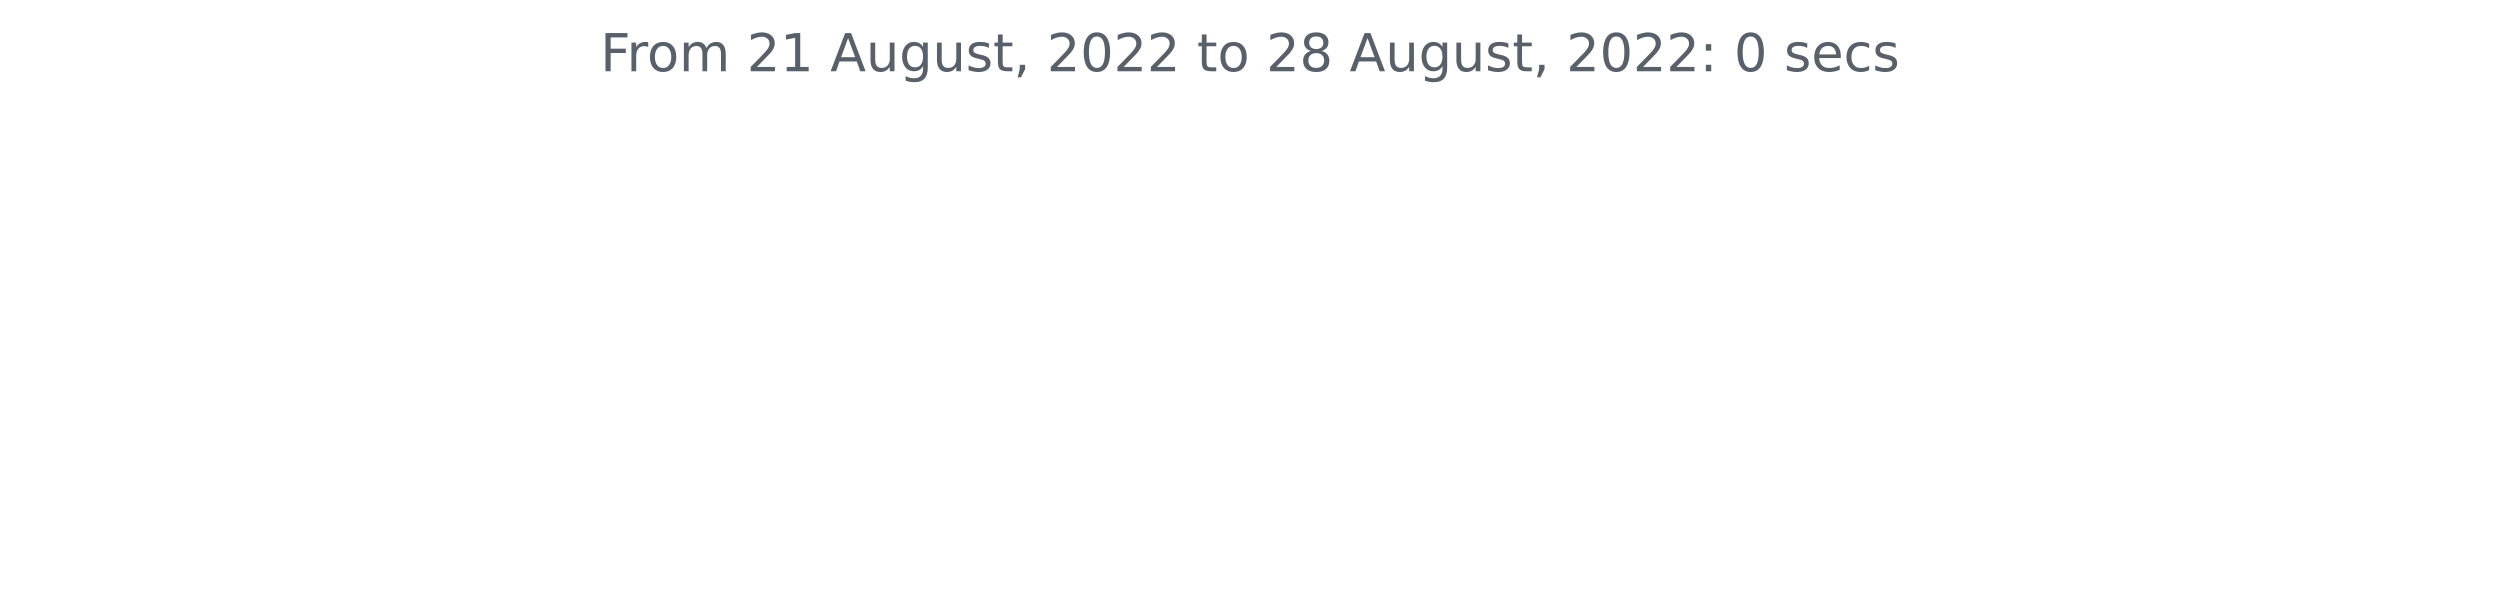
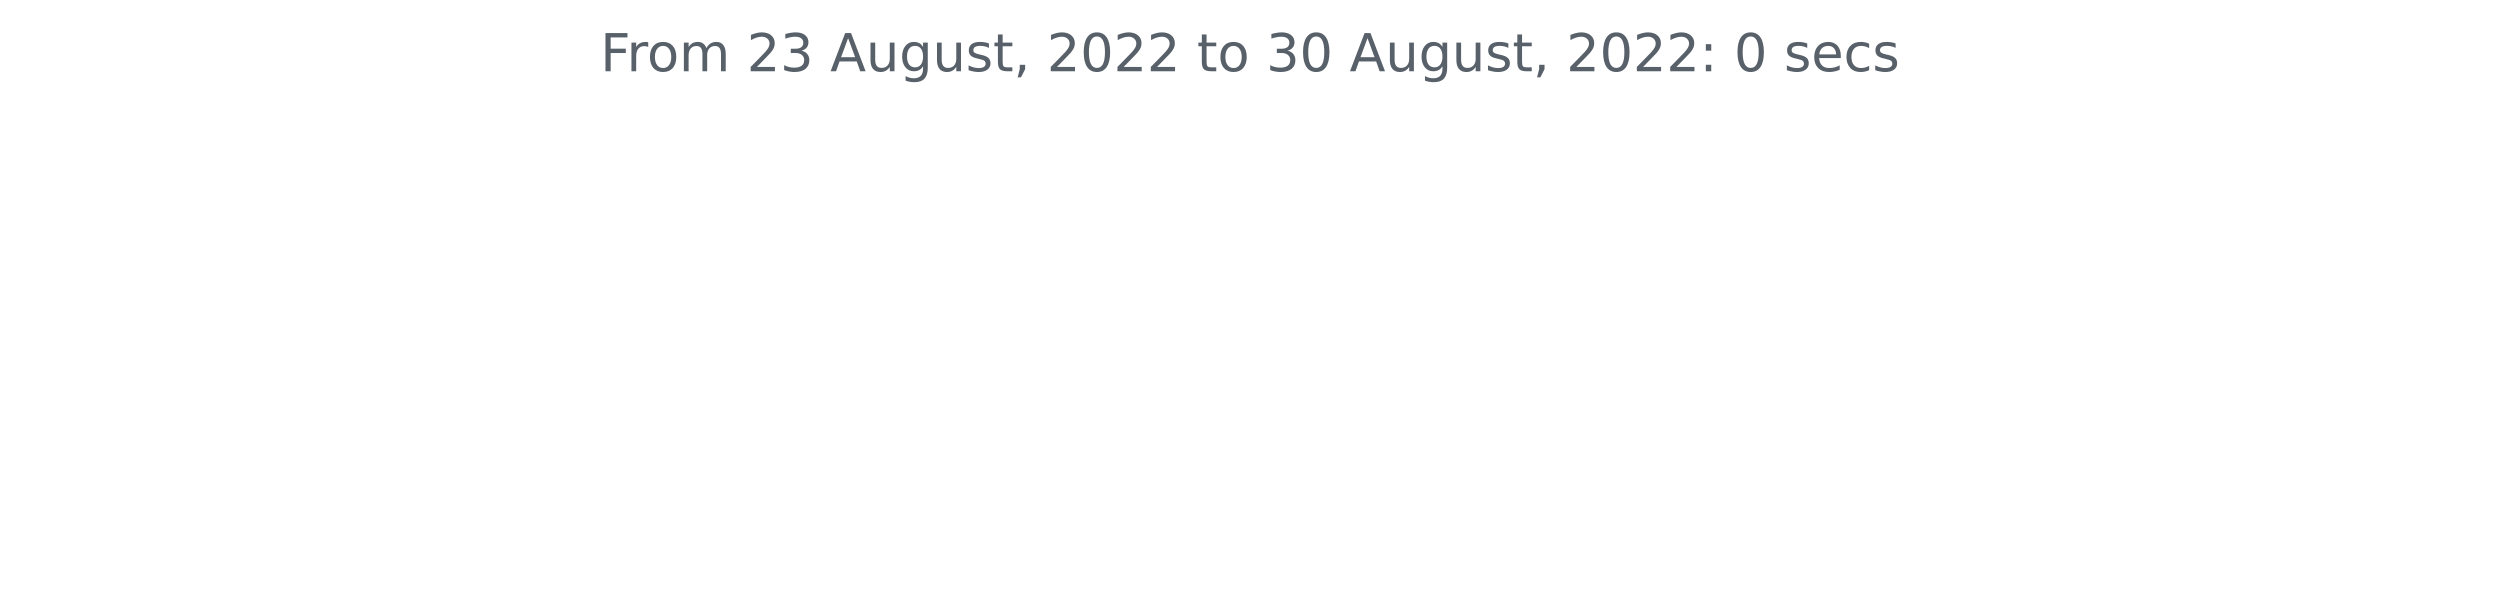
<svg xmlns="http://www.w3.org/2000/svg" xmlns:xlink="http://www.w3.org/1999/xlink" width="572.4pt" height="140.398pt" viewBox="0 0 572.4 140.398" version="1.1">
  <defs>
    <style type="text/css">*{stroke-linejoin: round; stroke-linecap: butt}</style>
  </defs>
  <g id="figure_1">
    <g id="patch_1">
      <path d="M 0 140.398  L 572.4 140.398  L 572.4 0  L 0 0  L 0 140.398  z " style="fill: none" />
    </g>
    <g id="axes_1">
      <g id="matplotlib.axis_1" />
      <g id="matplotlib.axis_2" />
      <g id="text_1">
        <g style="fill: #586069" transform="translate(137.4544 16.31812)scale(0.12 -0.12)">
          <defs>
            <path id="DejaVuSans-46" d="M 628 4666  L 3309 4666  L 3309 4134  L 1259 4134  L 1259 2759  L 3109 2759  L 3109 2228  L 1259 2228  L 1259 0  L 628 0  L 628 4666  z " transform="scale(0.015625)" />
            <path id="DejaVuSans-72" d="M 2631 2963  Q 2534 3019 2420 3045  Q 2306 3072 2169 3072  Q 1681 3072 1420 2755  Q 1159 2438 1159 1844  L 1159 0  L 581 0  L 581 3500  L 1159 3500  L 1159 2956  Q 1341 3275 1631 3429  Q 1922 3584 2338 3584  Q 2397 3584 2469 3576  Q 2541 3569 2628 3553  L 2631 2963  z " transform="scale(0.015625)" />
            <path id="DejaVuSans-6f" d="M 1959 3097  Q 1497 3097 1228 2736  Q 959 2375 959 1747  Q 959 1119 1226 758  Q 1494 397 1959 397  Q 2419 397 2687 759  Q 2956 1122 2956 1747  Q 2956 2369 2687 2733  Q 2419 3097 1959 3097  z M 1959 3584  Q 2709 3584 3137 3096  Q 3566 2609 3566 1747  Q 3566 888 3137 398  Q 2709 -91 1959 -91  Q 1206 -91 779 398  Q 353 888 353 1747  Q 353 2609 779 3096  Q 1206 3584 1959 3584  z " transform="scale(0.015625)" />
            <path id="DejaVuSans-6d" d="M 3328 2828  Q 3544 3216 3844 3400  Q 4144 3584 4550 3584  Q 5097 3584 5394 3201  Q 5691 2819 5691 2113  L 5691 0  L 5113 0  L 5113 2094  Q 5113 2597 4934 2840  Q 4756 3084 4391 3084  Q 3944 3084 3684 2787  Q 3425 2491 3425 1978  L 3425 0  L 2847 0  L 2847 2094  Q 2847 2600 2669 2842  Q 2491 3084 2119 3084  Q 1678 3084 1418 2786  Q 1159 2488 1159 1978  L 1159 0  L 581 0  L 581 3500  L 1159 3500  L 1159 2956  Q 1356 3278 1631 3431  Q 1906 3584 2284 3584  Q 2666 3584 2933 3390  Q 3200 3197 3328 2828  z " transform="scale(0.015625)" />
            <path id="DejaVuSans-20" transform="scale(0.015625)" />
            <path id="DejaVuSans-32" d="M 1228 531  L 3431 531  L 3431 0  L 469 0  L 469 531  Q 828 903 1448 1529  Q 2069 2156 2228 2338  Q 2531 2678 2651 2914  Q 2772 3150 2772 3378  Q 2772 3750 2511 3984  Q 2250 4219 1831 4219  Q 1534 4219 1204 4116  Q 875 4013 500 3803  L 500 4441  Q 881 4594 1212 4672  Q 1544 4750 1819 4750  Q 2544 4750 2975 4387  Q 3406 4025 3406 3419  Q 3406 3131 3298 2873  Q 3191 2616 2906 2266  Q 2828 2175 2409 1742  Q 1991 1309 1228 531  z " transform="scale(0.015625)" />
-             <path id="DejaVuSans-31" d="M 794 531  L 1825 531  L 1825 4091  L 703 3866  L 703 4441  L 1819 4666  L 2450 4666  L 2450 531  L 3481 531  L 3481 0  L 794 0  L 794 531  z " transform="scale(0.015625)" />
+             <path id="DejaVuSans-33" d="M 2597 2516  Q 3050 2419 3304 2112  Q 3559 1806 3559 1356  Q 3559 666 3084 287  Q 2609 -91 1734 -91  Q 1441 -91 1130 -33  Q 819 25 488 141  L 488 750  Q 750 597 1062 519  Q 1375 441 1716 441  Q 2309 441 2620 675  Q 2931 909 2931 1356  Q 2931 1769 2642 2001  Q 2353 2234 1838 2234  L 1294 2234  L 1294 2753  L 1863 2753  Q 2328 2753 2575 2939  Q 2822 3125 2822 3475  Q 2822 3834 2567 4026  Q 2313 4219 1838 4219  Q 1578 4219 1281 4162  Q 984 4106 628 3988  L 628 4550  Q 988 4650 1302 4700  Q 1616 4750 1894 4750  Q 2613 4750 3031 4423  Q 3450 4097 3450 3541  Q 3450 3153 3228 2886  Q 3006 2619 2597 2516  z " transform="scale(0.015625)" />
            <path id="DejaVuSans-41" d="M 2188 4044  L 1331 1722  L 3047 1722  L 2188 4044  z M 1831 4666  L 2547 4666  L 4325 0  L 3669 0  L 3244 1197  L 1141 1197  L 716 0  L 50 0  L 1831 4666  z " transform="scale(0.015625)" />
            <path id="DejaVuSans-75" d="M 544 1381  L 544 3500  L 1119 3500  L 1119 1403  Q 1119 906 1312 657  Q 1506 409 1894 409  Q 2359 409 2629 706  Q 2900 1003 2900 1516  L 2900 3500  L 3475 3500  L 3475 0  L 2900 0  L 2900 538  Q 2691 219 2414 64  Q 2138 -91 1772 -91  Q 1169 -91 856 284  Q 544 659 544 1381  z M 1991 3584  L 1991 3584  z " transform="scale(0.015625)" />
            <path id="DejaVuSans-67" d="M 2906 1791  Q 2906 2416 2648 2759  Q 2391 3103 1925 3103  Q 1463 3103 1205 2759  Q 947 2416 947 1791  Q 947 1169 1205 825  Q 1463 481 1925 481  Q 2391 481 2648 825  Q 2906 1169 2906 1791  z M 3481 434  Q 3481 -459 3084 -895  Q 2688 -1331 1869 -1331  Q 1566 -1331 1297 -1286  Q 1028 -1241 775 -1147  L 775 -588  Q 1028 -725 1275 -790  Q 1522 -856 1778 -856  Q 2344 -856 2625 -561  Q 2906 -266 2906 331  L 2906 616  Q 2728 306 2450 153  Q 2172 0 1784 0  Q 1141 0 747 490  Q 353 981 353 1791  Q 353 2603 747 3093  Q 1141 3584 1784 3584  Q 2172 3584 2450 3431  Q 2728 3278 2906 2969  L 2906 3500  L 3481 3500  L 3481 434  z " transform="scale(0.015625)" />
            <path id="DejaVuSans-73" d="M 2834 3397  L 2834 2853  Q 2591 2978 2328 3040  Q 2066 3103 1784 3103  Q 1356 3103 1142 2972  Q 928 2841 928 2578  Q 928 2378 1081 2264  Q 1234 2150 1697 2047  L 1894 2003  Q 2506 1872 2764 1633  Q 3022 1394 3022 966  Q 3022 478 2636 193  Q 2250 -91 1575 -91  Q 1294 -91 989 -36  Q 684 19 347 128  L 347 722  Q 666 556 975 473  Q 1284 391 1588 391  Q 1994 391 2212 530  Q 2431 669 2431 922  Q 2431 1156 2273 1281  Q 2116 1406 1581 1522  L 1381 1569  Q 847 1681 609 1914  Q 372 2147 372 2553  Q 372 3047 722 3315  Q 1072 3584 1716 3584  Q 2034 3584 2315 3537  Q 2597 3491 2834 3397  z " transform="scale(0.015625)" />
            <path id="DejaVuSans-74" d="M 1172 4494  L 1172 3500  L 2356 3500  L 2356 3053  L 1172 3053  L 1172 1153  Q 1172 725 1289 603  Q 1406 481 1766 481  L 2356 481  L 2356 0  L 1766 0  Q 1100 0 847 248  Q 594 497 594 1153  L 594 3053  L 172 3053  L 172 3500  L 594 3500  L 594 4494  L 1172 4494  z " transform="scale(0.015625)" />
            <path id="DejaVuSans-2c" d="M 750 794  L 1409 794  L 1409 256  L 897 -744  L 494 -744  L 750 256  L 750 794  z " transform="scale(0.015625)" />
            <path id="DejaVuSans-30" d="M 2034 4250  Q 1547 4250 1301 3770  Q 1056 3291 1056 2328  Q 1056 1369 1301 889  Q 1547 409 2034 409  Q 2525 409 2770 889  Q 3016 1369 3016 2328  Q 3016 3291 2770 3770  Q 2525 4250 2034 4250  z M 2034 4750  Q 2819 4750 3233 4129  Q 3647 3509 3647 2328  Q 3647 1150 3233 529  Q 2819 -91 2034 -91  Q 1250 -91 836 529  Q 422 1150 422 2328  Q 422 3509 836 4129  Q 1250 4750 2034 4750  z " transform="scale(0.015625)" />
-             <path id="DejaVuSans-38" d="M 2034 2216  Q 1584 2216 1326 1975  Q 1069 1734 1069 1313  Q 1069 891 1326 650  Q 1584 409 2034 409  Q 2484 409 2743 651  Q 3003 894 3003 1313  Q 3003 1734 2745 1975  Q 2488 2216 2034 2216  z M 1403 2484  Q 997 2584 770 2862  Q 544 3141 544 3541  Q 544 4100 942 4425  Q 1341 4750 2034 4750  Q 2731 4750 3128 4425  Q 3525 4100 3525 3541  Q 3525 3141 3298 2862  Q 3072 2584 2669 2484  Q 3125 2378 3379 2068  Q 3634 1759 3634 1313  Q 3634 634 3220 271  Q 2806 -91 2034 -91  Q 1263 -91 848 271  Q 434 634 434 1313  Q 434 1759 690 2068  Q 947 2378 1403 2484  z M 1172 3481  Q 1172 3119 1398 2916  Q 1625 2713 2034 2713  Q 2441 2713 2670 2916  Q 2900 3119 2900 3481  Q 2900 3844 2670 4047  Q 2441 4250 2034 4250  Q 1625 4250 1398 4047  Q 1172 3844 1172 3481  z " transform="scale(0.015625)" />
            <path id="DejaVuSans-3a" d="M 750 794  L 1409 794  L 1409 0  L 750 0  L 750 794  z M 750 3309  L 1409 3309  L 1409 2516  L 750 2516  L 750 3309  z " transform="scale(0.015625)" />
            <path id="DejaVuSans-65" d="M 3597 1894  L 3597 1613  L 953 1613  Q 991 1019 1311 708  Q 1631 397 2203 397  Q 2534 397 2845 478  Q 3156 559 3463 722  L 3463 178  Q 3153 47 2828 -22  Q 2503 -91 2169 -91  Q 1331 -91 842 396  Q 353 884 353 1716  Q 353 2575 817 3079  Q 1281 3584 2069 3584  Q 2775 3584 3186 3129  Q 3597 2675 3597 1894  z M 3022 2063  Q 3016 2534 2758 2815  Q 2500 3097 2075 3097  Q 1594 3097 1305 2825  Q 1016 2553 972 2059  L 3022 2063  z " transform="scale(0.015625)" />
            <path id="DejaVuSans-63" d="M 3122 3366  L 3122 2828  Q 2878 2963 2633 3030  Q 2388 3097 2138 3097  Q 1578 3097 1268 2742  Q 959 2388 959 1747  Q 959 1106 1268 751  Q 1578 397 2138 397  Q 2388 397 2633 464  Q 2878 531 3122 666  L 3122 134  Q 2881 22 2623 -34  Q 2366 -91 2075 -91  Q 1284 -91 818 406  Q 353 903 353 1747  Q 353 2603 823 3093  Q 1294 3584 2113 3584  Q 2378 3584 2631 3529  Q 2884 3475 3122 3366  z " transform="scale(0.015625)" />
          </defs>
          <use xlink:href="#DejaVuSans-46" />
          <use xlink:href="#DejaVuSans-72" x="50.27" />
          <use xlink:href="#DejaVuSans-6f" x="89.133" />
          <use xlink:href="#DejaVuSans-6d" x="150.314" />
          <use xlink:href="#DejaVuSans-20" x="247.727" />
          <use xlink:href="#DejaVuSans-32" x="279.514" />
-           <use xlink:href="#DejaVuSans-31" x="343.137" />
+           <use xlink:href="#DejaVuSans-33" x="343.137" />
          <use xlink:href="#DejaVuSans-20" x="406.76" />
          <use xlink:href="#DejaVuSans-41" x="438.547" />
          <use xlink:href="#DejaVuSans-75" x="506.955" />
          <use xlink:href="#DejaVuSans-67" x="570.334" />
          <use xlink:href="#DejaVuSans-75" x="633.811" />
          <use xlink:href="#DejaVuSans-73" x="697.189" />
          <use xlink:href="#DejaVuSans-74" x="749.289" />
          <use xlink:href="#DejaVuSans-2c" x="788.498" />
          <use xlink:href="#DejaVuSans-20" x="820.285" />
          <use xlink:href="#DejaVuSans-32" x="852.072" />
          <use xlink:href="#DejaVuSans-30" x="915.695" />
          <use xlink:href="#DejaVuSans-32" x="979.318" />
          <use xlink:href="#DejaVuSans-32" x="1042.941" />
          <use xlink:href="#DejaVuSans-20" x="1106.564" />
          <use xlink:href="#DejaVuSans-74" x="1138.352" />
          <use xlink:href="#DejaVuSans-6f" x="1177.561" />
          <use xlink:href="#DejaVuSans-20" x="1238.742" />
-           <use xlink:href="#DejaVuSans-32" x="1270.529" />
-           <use xlink:href="#DejaVuSans-38" x="1334.152" />
+           <use xlink:href="#DejaVuSans-33" x="1270.529" />
+           <use xlink:href="#DejaVuSans-30" x="1334.152" />
          <use xlink:href="#DejaVuSans-20" x="1397.775" />
          <use xlink:href="#DejaVuSans-41" x="1429.562" />
          <use xlink:href="#DejaVuSans-75" x="1497.971" />
          <use xlink:href="#DejaVuSans-67" x="1561.35" />
          <use xlink:href="#DejaVuSans-75" x="1624.826" />
          <use xlink:href="#DejaVuSans-73" x="1688.205" />
          <use xlink:href="#DejaVuSans-74" x="1740.305" />
          <use xlink:href="#DejaVuSans-2c" x="1779.514" />
          <use xlink:href="#DejaVuSans-20" x="1811.301" />
          <use xlink:href="#DejaVuSans-32" x="1843.088" />
          <use xlink:href="#DejaVuSans-30" x="1906.711" />
          <use xlink:href="#DejaVuSans-32" x="1970.334" />
          <use xlink:href="#DejaVuSans-32" x="2033.957" />
          <use xlink:href="#DejaVuSans-3a" x="2097.58" />
          <use xlink:href="#DejaVuSans-20" x="2131.271" />
          <use xlink:href="#DejaVuSans-30" x="2163.059" />
          <use xlink:href="#DejaVuSans-20" x="2226.682" />
          <use xlink:href="#DejaVuSans-73" x="2258.469" />
          <use xlink:href="#DejaVuSans-65" x="2310.568" />
          <use xlink:href="#DejaVuSans-63" x="2372.092" />
          <use xlink:href="#DejaVuSans-73" x="2427.072" />
        </g>
      </g>
    </g>
  </g>
</svg>
